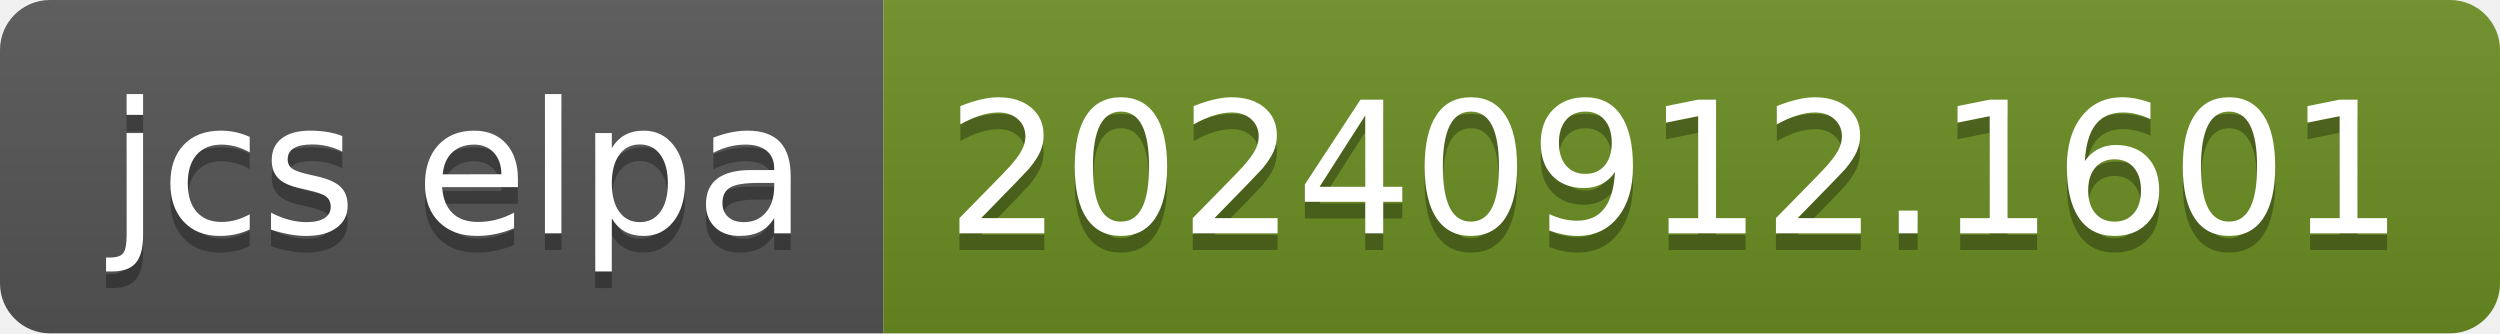
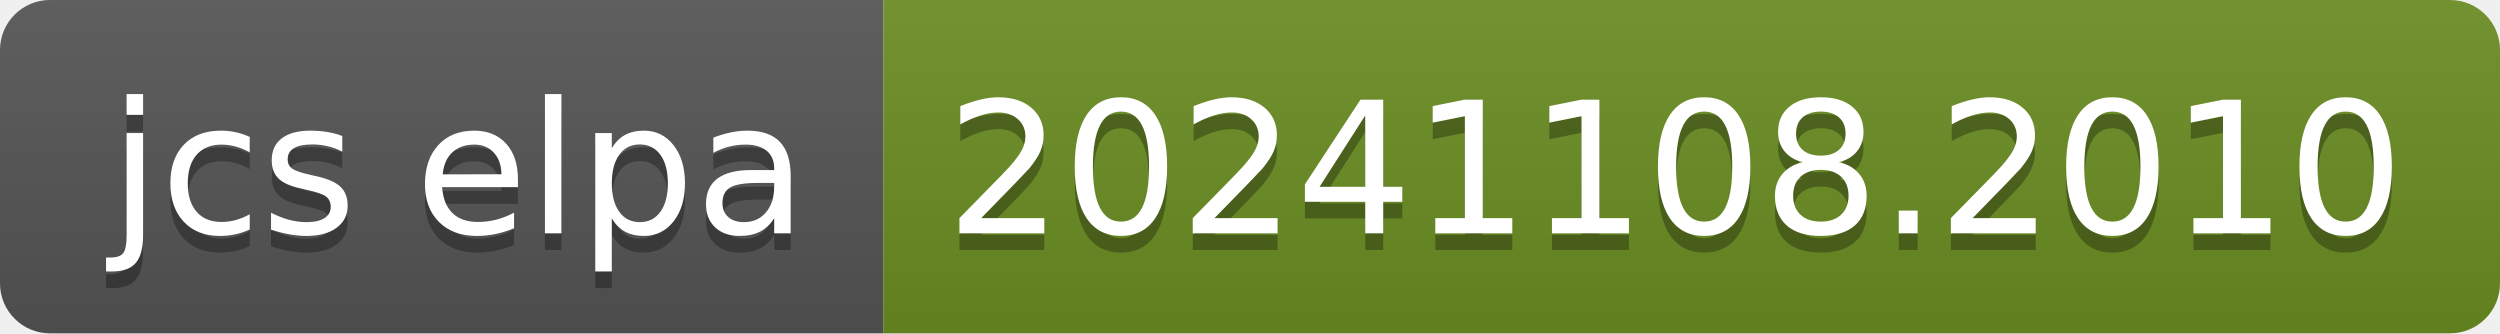
- <svg xmlns="http://www.w3.org/2000/svg" width="150" height="20" role="img" aria-label="jcs elpa: 20240912.1601">
+ <svg xmlns="http://www.w3.org/2000/svg" width="150" height="20" role="img" aria-label="jcs elpa: 20241108.2010">
  <linearGradient id="s" x2="0" y2="100%">
    <stop offset="0" stop-color="#bbb" stop-opacity=".1" />
    <stop offset="1" stop-opacity=".1" />
  </linearGradient>
  <clipPath id="r">
    <rect width="150" height="20" rx="3" fill="#fff" />
  </clipPath>
  <g clip-path="url(#r)">
    <rect width="53" height="20" fill="#555" />
    <rect x="53" width="97" height="20" fill="#6b8e23" />
    <rect width="150" height="20" fill="url(#s)" />
  </g>
  <g fill="#fff" text-anchor="middle" font-family="Verdana,Geneva,DejaVu Sans,sans-serif" text-rendering="geometricPrecision" font-size="110">
    <text aria-hidden="true" x="275" y="150" fill="#010101" fill-opacity=".3" transform="scale(.1)" textLength="430">jcs elpa</text>
    <text x="275" y="140" transform="scale(.1)" fill="#fff" textLength="430">jcs elpa</text>
-     <text aria-hidden="true" x="1005" y="150" fill="#010101" fill-opacity=".3" transform="scale(.1)" textLength="870">20240912.1601</text>
-     <text x="1005" y="140" transform="scale(.1)" fill="#fff" textLength="870">20240912.1601</text>
+     <text aria-hidden="true" x="1005" y="150" fill="#010101" fill-opacity=".3" transform="scale(.1)" textLength="870">20241108.2010</text>
+     <text x="1005" y="140" transform="scale(.1)" fill="#fff" textLength="870">20241108.2010</text>
  </g>
</svg>
